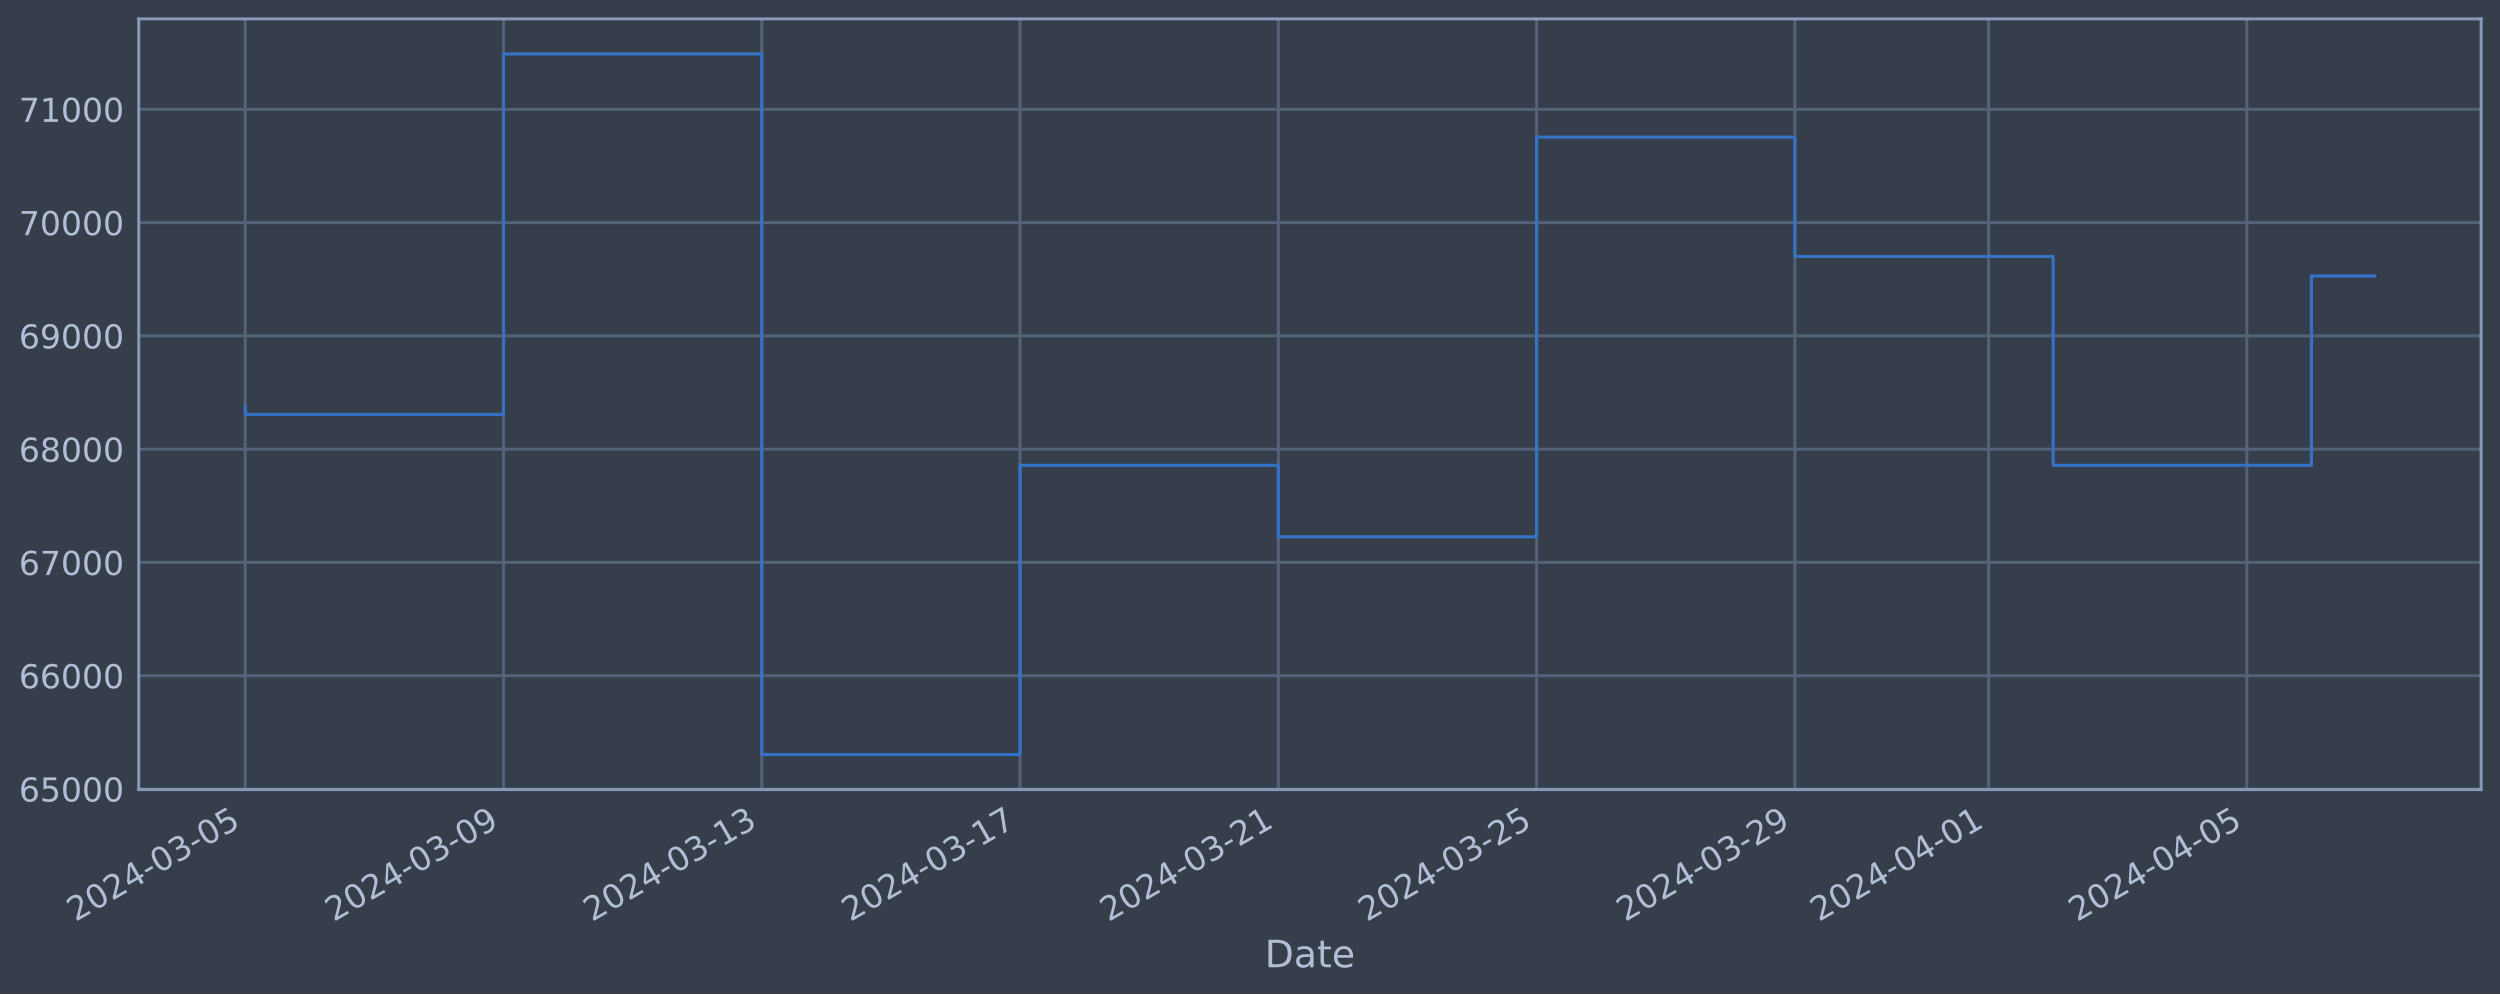
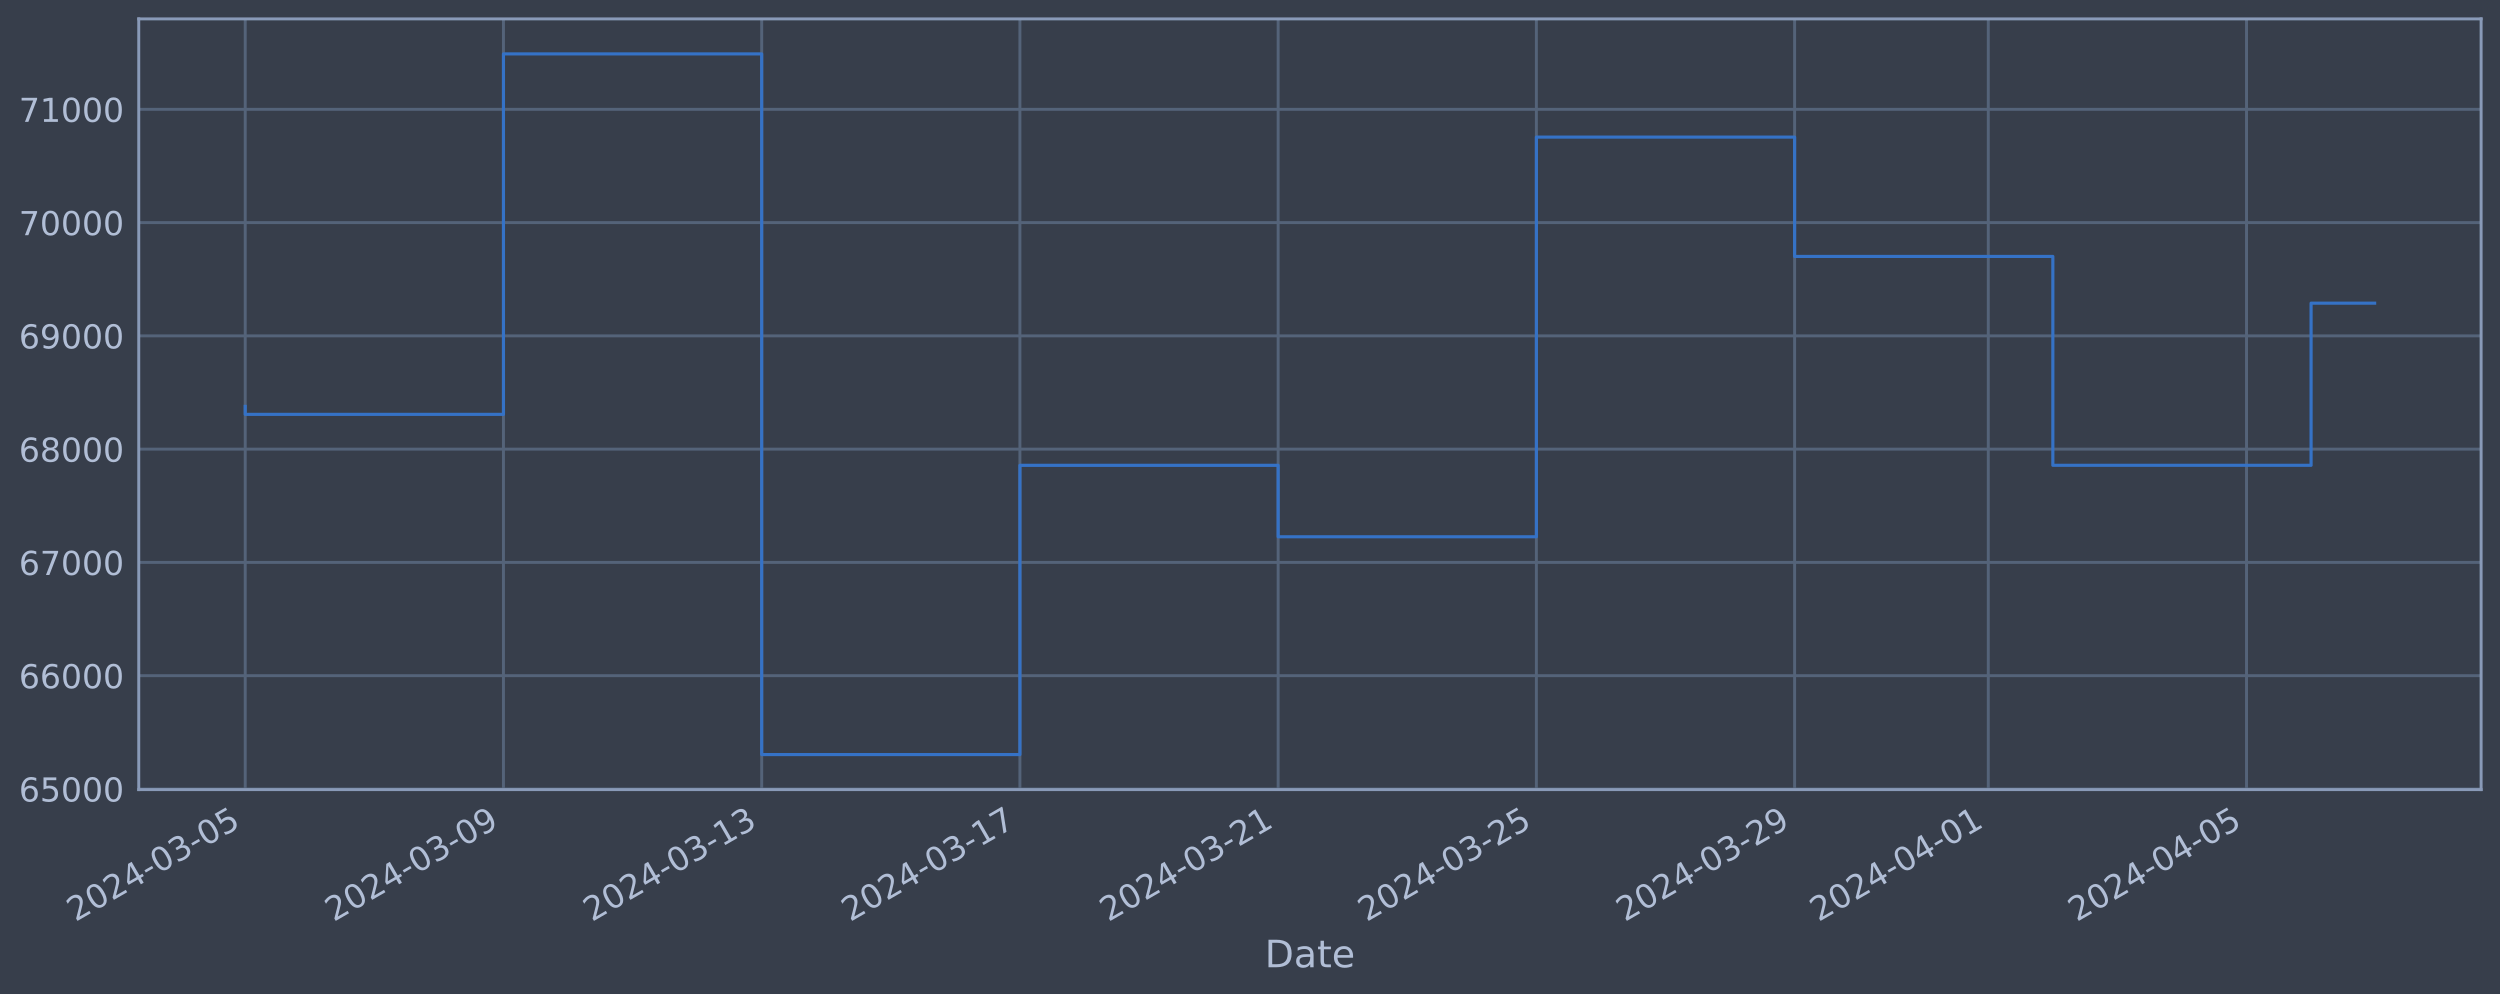
<svg xmlns="http://www.w3.org/2000/svg" xmlns:xlink="http://www.w3.org/1999/xlink" width="952.884pt" height="378.87pt" viewBox="0 0 952.884 378.87" version="1.1">
  <defs>
    <style type="text/css">*{stroke-linejoin: round; stroke-linecap: butt}</style>
  </defs>
  <g id="figure_1">
    <g id="patch_1">
      <path d="M 0 378.87  L 952.884 378.87  L 952.884 0  L 0 0  z " style="fill: #373e4b" />
    </g>
    <g id="axes_1">
      <g id="patch_2">
        <path d="M 52.884 300.96  L 945.684 300.96  L 945.684 7.2  L 52.884 7.2  z " style="fill: #373e4b" />
      </g>
      <g id="matplotlib.axis_1">
        <g id="xtick_1">
          <g id="line2d_1">
-             <path d="M 93.466 300.96  L 93.466 7.2  " clip-path="url(#p8d8d787b0b)" style="fill: none; stroke: #546379; stroke-width: 1.12; stroke-linecap: square" />
+             <path d="M 93.466 300.96  L 93.466 7.2  " clip-path="url(#p79eb7b245a)" style="fill: none; stroke: #546379; stroke-width: 1.12; stroke-linecap: square" />
          </g>
          <g id="line2d_2" />
          <g id="text_1">
            <g style="fill: #b1bed6" transform="translate(28.74006 351.4642) rotate(-30) scale(0.126 -0.126)">
              <defs>
                <path id="DejaVuSans-32" d="M 1228 531  L 3431 531  L 3431 0  L 469 0  L 469 531  Q 828 903 1448 1529  Q 2069 2156 2228 2338  Q 2531 2678 2651 2914  Q 2772 3150 2772 3378  Q 2772 3750 2511 3984  Q 2250 4219 1831 4219  Q 1534 4219 1204 4116  Q 875 4013 500 3803  L 500 4441  Q 881 4594 1212 4672  Q 1544 4750 1819 4750  Q 2544 4750 2975 4387  Q 3406 4025 3406 3419  Q 3406 3131 3298 2873  Q 3191 2616 2906 2266  Q 2828 2175 2409 1742  Q 1991 1309 1228 531  z " transform="scale(0.015625)" />
                <path id="DejaVuSans-30" d="M 2034 4250  Q 1547 4250 1301 3770  Q 1056 3291 1056 2328  Q 1056 1369 1301 889  Q 1547 409 2034 409  Q 2525 409 2770 889  Q 3016 1369 3016 2328  Q 3016 3291 2770 3770  Q 2525 4250 2034 4250  z M 2034 4750  Q 2819 4750 3233 4129  Q 3647 3509 3647 2328  Q 3647 1150 3233 529  Q 2819 -91 2034 -91  Q 1250 -91 836 529  Q 422 1150 422 2328  Q 422 3509 836 4129  Q 1250 4750 2034 4750  z " transform="scale(0.015625)" />
                <path id="DejaVuSans-34" d="M 2419 4116  L 825 1625  L 2419 1625  L 2419 4116  z M 2253 4666  L 3047 4666  L 3047 1625  L 3713 1625  L 3713 1100  L 3047 1100  L 3047 0  L 2419 0  L 2419 1100  L 313 1100  L 313 1709  L 2253 4666  z " transform="scale(0.015625)" />
                <path id="DejaVuSans-2d" d="M 313 2009  L 1997 2009  L 1997 1497  L 313 1497  L 313 2009  z " transform="scale(0.015625)" />
                <path id="DejaVuSans-33" d="M 2597 2516  Q 3050 2419 3304 2112  Q 3559 1806 3559 1356  Q 3559 666 3084 287  Q 2609 -91 1734 -91  Q 1441 -91 1130 -33  Q 819 25 488 141  L 488 750  Q 750 597 1062 519  Q 1375 441 1716 441  Q 2309 441 2620 675  Q 2931 909 2931 1356  Q 2931 1769 2642 2001  Q 2353 2234 1838 2234  L 1294 2234  L 1294 2753  L 1863 2753  Q 2328 2753 2575 2939  Q 2822 3125 2822 3475  Q 2822 3834 2567 4026  Q 2313 4219 1838 4219  Q 1578 4219 1281 4162  Q 984 4106 628 3988  L 628 4550  Q 988 4650 1302 4700  Q 1616 4750 1894 4750  Q 2613 4750 3031 4423  Q 3450 4097 3450 3541  Q 3450 3153 3228 2886  Q 3006 2619 2597 2516  z " transform="scale(0.015625)" />
                <path id="DejaVuSans-35" d="M 691 4666  L 3169 4666  L 3169 4134  L 1269 4134  L 1269 2991  Q 1406 3038 1543 3061  Q 1681 3084 1819 3084  Q 2600 3084 3056 2656  Q 3513 2228 3513 1497  Q 3513 744 3044 326  Q 2575 -91 1722 -91  Q 1428 -91 1123 -41  Q 819 9 494 109  L 494 744  Q 775 591 1075 516  Q 1375 441 1709 441  Q 2250 441 2565 725  Q 2881 1009 2881 1497  Q 2881 1984 2565 2268  Q 2250 2553 1709 2553  Q 1456 2553 1204 2497  Q 953 2441 691 2322  L 691 4666  z " transform="scale(0.015625)" />
              </defs>
              <use xlink:href="#DejaVuSans-32" />
              <use xlink:href="#DejaVuSans-30" x="63.623" />
              <use xlink:href="#DejaVuSans-32" x="127.246" />
              <use xlink:href="#DejaVuSans-34" x="190.869" />
              <use xlink:href="#DejaVuSans-2d" x="254.492" />
              <use xlink:href="#DejaVuSans-30" x="290.576" />
              <use xlink:href="#DejaVuSans-33" x="354.199" />
              <use xlink:href="#DejaVuSans-2d" x="417.822" />
              <use xlink:href="#DejaVuSans-30" x="453.906" />
              <use xlink:href="#DejaVuSans-35" x="517.529" />
            </g>
          </g>
        </g>
        <g id="xtick_2">
          <g id="line2d_3">
-             <path d="M 191.909 300.96  L 191.909 7.2  " clip-path="url(#p8d8d787b0b)" style="fill: none; stroke: #546379; stroke-width: 1.12; stroke-linecap: square" />
+             <path d="M 191.892 300.96  L 191.892 7.2  " clip-path="url(#p79eb7b245a)" style="fill: none; stroke: #546379; stroke-width: 1.12; stroke-linecap: square" />
          </g>
          <g id="line2d_4" />
          <g id="text_2">
-             <g style="fill: #b1bed6" transform="translate(127.1832 351.4642) rotate(-30) scale(0.126 -0.126)">
+             <g style="fill: #b1bed6" transform="translate(127.1663 351.4642) rotate(-30) scale(0.126 -0.126)">
              <defs>
                <path id="DejaVuSans-39" d="M 703 97  L 703 672  Q 941 559 1184 500  Q 1428 441 1663 441  Q 2288 441 2617 861  Q 2947 1281 2994 2138  Q 2813 1869 2534 1725  Q 2256 1581 1919 1581  Q 1219 1581 811 2004  Q 403 2428 403 3163  Q 403 3881 828 4315  Q 1253 4750 1959 4750  Q 2769 4750 3195 4129  Q 3622 3509 3622 2328  Q 3622 1225 3098 567  Q 2575 -91 1691 -91  Q 1453 -91 1209 -44  Q 966 3 703 97  z M 1959 2075  Q 2384 2075 2632 2365  Q 2881 2656 2881 3163  Q 2881 3666 2632 3958  Q 2384 4250 1959 4250  Q 1534 4250 1286 3958  Q 1038 3666 1038 3163  Q 1038 2656 1286 2365  Q 1534 2075 1959 2075  z " transform="scale(0.015625)" />
              </defs>
              <use xlink:href="#DejaVuSans-32" />
              <use xlink:href="#DejaVuSans-30" x="63.623" />
              <use xlink:href="#DejaVuSans-32" x="127.246" />
              <use xlink:href="#DejaVuSans-34" x="190.869" />
              <use xlink:href="#DejaVuSans-2d" x="254.492" />
              <use xlink:href="#DejaVuSans-30" x="290.576" />
              <use xlink:href="#DejaVuSans-33" x="354.199" />
              <use xlink:href="#DejaVuSans-2d" x="417.822" />
              <use xlink:href="#DejaVuSans-30" x="453.906" />
              <use xlink:href="#DejaVuSans-39" x="517.529" />
            </g>
          </g>
        </g>
        <g id="xtick_3">
          <g id="line2d_5">
-             <path d="M 290.352 300.96  L 290.352 7.2  " clip-path="url(#p8d8d787b0b)" style="fill: none; stroke: #546379; stroke-width: 1.12; stroke-linecap: square" />
+             <path d="M 290.318 300.96  L 290.318 7.2  " clip-path="url(#p79eb7b245a)" style="fill: none; stroke: #546379; stroke-width: 1.12; stroke-linecap: square" />
          </g>
          <g id="line2d_6" />
          <g id="text_3">
-             <g style="fill: #b1bed6" transform="translate(225.6263 351.4642) rotate(-30) scale(0.126 -0.126)">
+             <g style="fill: #b1bed6" transform="translate(225.5926 351.4642) rotate(-30) scale(0.126 -0.126)">
              <defs>
                <path id="DejaVuSans-31" d="M 794 531  L 1825 531  L 1825 4091  L 703 3866  L 703 4441  L 1819 4666  L 2450 4666  L 2450 531  L 3481 531  L 3481 0  L 794 0  L 794 531  z " transform="scale(0.015625)" />
              </defs>
              <use xlink:href="#DejaVuSans-32" />
              <use xlink:href="#DejaVuSans-30" x="63.623" />
              <use xlink:href="#DejaVuSans-32" x="127.246" />
              <use xlink:href="#DejaVuSans-34" x="190.869" />
              <use xlink:href="#DejaVuSans-2d" x="254.492" />
              <use xlink:href="#DejaVuSans-30" x="290.576" />
              <use xlink:href="#DejaVuSans-33" x="354.199" />
              <use xlink:href="#DejaVuSans-2d" x="417.822" />
              <use xlink:href="#DejaVuSans-31" x="453.906" />
              <use xlink:href="#DejaVuSans-33" x="517.529" />
            </g>
          </g>
        </g>
        <g id="xtick_4">
          <g id="line2d_7">
-             <path d="M 388.795 300.96  L 388.795 7.2  " clip-path="url(#p8d8d787b0b)" style="fill: none; stroke: #546379; stroke-width: 1.12; stroke-linecap: square" />
+             <path d="M 388.744 300.96  L 388.744 7.2  " clip-path="url(#p79eb7b245a)" style="fill: none; stroke: #546379; stroke-width: 1.12; stroke-linecap: square" />
          </g>
          <g id="line2d_8" />
          <g id="text_4">
-             <g style="fill: #b1bed6" transform="translate(324.0694 351.4642) rotate(-30) scale(0.126 -0.126)">
+             <g style="fill: #b1bed6" transform="translate(324.0188 351.4642) rotate(-30) scale(0.126 -0.126)">
              <defs>
                <path id="DejaVuSans-37" d="M 525 4666  L 3525 4666  L 3525 4397  L 1831 0  L 1172 0  L 2766 4134  L 525 4134  L 525 4666  z " transform="scale(0.015625)" />
              </defs>
              <use xlink:href="#DejaVuSans-32" />
              <use xlink:href="#DejaVuSans-30" x="63.623" />
              <use xlink:href="#DejaVuSans-32" x="127.246" />
              <use xlink:href="#DejaVuSans-34" x="190.869" />
              <use xlink:href="#DejaVuSans-2d" x="254.492" />
              <use xlink:href="#DejaVuSans-30" x="290.576" />
              <use xlink:href="#DejaVuSans-33" x="354.199" />
              <use xlink:href="#DejaVuSans-2d" x="417.822" />
              <use xlink:href="#DejaVuSans-31" x="453.906" />
              <use xlink:href="#DejaVuSans-37" x="517.529" />
            </g>
          </g>
        </g>
        <g id="xtick_5">
          <g id="line2d_9">
-             <path d="M 487.238 300.96  L 487.238 7.2  " clip-path="url(#p8d8d787b0b)" style="fill: none; stroke: #546379; stroke-width: 1.12; stroke-linecap: square" />
+             <path d="M 487.171 300.96  L 487.171 7.2  " clip-path="url(#p79eb7b245a)" style="fill: none; stroke: #546379; stroke-width: 1.12; stroke-linecap: square" />
          </g>
          <g id="line2d_10" />
          <g id="text_5">
-             <g style="fill: #b1bed6" transform="translate(422.5125 351.4642) rotate(-30) scale(0.126 -0.126)">
+             <g style="fill: #b1bed6" transform="translate(422.4451 351.4642) rotate(-30) scale(0.126 -0.126)">
              <use xlink:href="#DejaVuSans-32" />
              <use xlink:href="#DejaVuSans-30" x="63.623" />
              <use xlink:href="#DejaVuSans-32" x="127.246" />
              <use xlink:href="#DejaVuSans-34" x="190.869" />
              <use xlink:href="#DejaVuSans-2d" x="254.492" />
              <use xlink:href="#DejaVuSans-30" x="290.576" />
              <use xlink:href="#DejaVuSans-33" x="354.199" />
              <use xlink:href="#DejaVuSans-2d" x="417.822" />
              <use xlink:href="#DejaVuSans-32" x="453.906" />
              <use xlink:href="#DejaVuSans-31" x="517.529" />
            </g>
          </g>
        </g>
        <g id="xtick_6">
          <g id="line2d_11">
-             <path d="M 585.681 300.96  L 585.681 7.2  " clip-path="url(#p8d8d787b0b)" style="fill: none; stroke: #546379; stroke-width: 1.12; stroke-linecap: square" />
+             <path d="M 585.597 300.96  L 585.597 7.2  " clip-path="url(#p79eb7b245a)" style="fill: none; stroke: #546379; stroke-width: 1.12; stroke-linecap: square" />
          </g>
          <g id="line2d_12" />
          <g id="text_6">
-             <g style="fill: #b1bed6" transform="translate(520.9556 351.4642) rotate(-30) scale(0.126 -0.126)">
+             <g style="fill: #b1bed6" transform="translate(520.8713 351.4642) rotate(-30) scale(0.126 -0.126)">
              <use xlink:href="#DejaVuSans-32" />
              <use xlink:href="#DejaVuSans-30" x="63.623" />
              <use xlink:href="#DejaVuSans-32" x="127.246" />
              <use xlink:href="#DejaVuSans-34" x="190.869" />
              <use xlink:href="#DejaVuSans-2d" x="254.492" />
              <use xlink:href="#DejaVuSans-30" x="290.576" />
              <use xlink:href="#DejaVuSans-33" x="354.199" />
              <use xlink:href="#DejaVuSans-2d" x="417.822" />
              <use xlink:href="#DejaVuSans-32" x="453.906" />
              <use xlink:href="#DejaVuSans-35" x="517.529" />
            </g>
          </g>
        </g>
        <g id="xtick_7">
          <g id="line2d_13">
-             <path d="M 684.124 300.96  L 684.124 7.2  " clip-path="url(#p8d8d787b0b)" style="fill: none; stroke: #546379; stroke-width: 1.12; stroke-linecap: square" />
+             <path d="M 684.023 300.96  L 684.023 7.2  " clip-path="url(#p79eb7b245a)" style="fill: none; stroke: #546379; stroke-width: 1.12; stroke-linecap: square" />
          </g>
          <g id="line2d_14" />
          <g id="text_7">
-             <g style="fill: #b1bed6" transform="translate(619.3987 351.4642) rotate(-30) scale(0.126 -0.126)">
+             <g style="fill: #b1bed6" transform="translate(619.2976 351.4642) rotate(-30) scale(0.126 -0.126)">
              <use xlink:href="#DejaVuSans-32" />
              <use xlink:href="#DejaVuSans-30" x="63.623" />
              <use xlink:href="#DejaVuSans-32" x="127.246" />
              <use xlink:href="#DejaVuSans-34" x="190.869" />
              <use xlink:href="#DejaVuSans-2d" x="254.492" />
              <use xlink:href="#DejaVuSans-30" x="290.576" />
              <use xlink:href="#DejaVuSans-33" x="354.199" />
              <use xlink:href="#DejaVuSans-2d" x="417.822" />
              <use xlink:href="#DejaVuSans-32" x="453.906" />
              <use xlink:href="#DejaVuSans-39" x="517.529" />
            </g>
          </g>
        </g>
        <g id="xtick_8">
          <g id="line2d_15">
-             <path d="M 757.957 300.96  L 757.957 7.2  " clip-path="url(#p8d8d787b0b)" style="fill: none; stroke: #546379; stroke-width: 1.12; stroke-linecap: square" />
+             <path d="M 757.843 300.96  L 757.843 7.2  " clip-path="url(#p79eb7b245a)" style="fill: none; stroke: #546379; stroke-width: 1.12; stroke-linecap: square" />
          </g>
          <g id="line2d_16" />
          <g id="text_8">
-             <g style="fill: #b1bed6" transform="translate(693.231 351.4642) rotate(-30) scale(0.126 -0.126)">
+             <g style="fill: #b1bed6" transform="translate(693.1173 351.4642) rotate(-30) scale(0.126 -0.126)">
              <use xlink:href="#DejaVuSans-32" />
              <use xlink:href="#DejaVuSans-30" x="63.623" />
              <use xlink:href="#DejaVuSans-32" x="127.246" />
              <use xlink:href="#DejaVuSans-34" x="190.869" />
              <use xlink:href="#DejaVuSans-2d" x="254.492" />
              <use xlink:href="#DejaVuSans-30" x="290.576" />
              <use xlink:href="#DejaVuSans-34" x="354.199" />
              <use xlink:href="#DejaVuSans-2d" x="417.822" />
              <use xlink:href="#DejaVuSans-30" x="453.906" />
              <use xlink:href="#DejaVuSans-31" x="517.529" />
            </g>
          </g>
        </g>
        <g id="xtick_9">
          <g id="line2d_17">
-             <path d="M 856.4 300.96  L 856.4 7.2  " clip-path="url(#p8d8d787b0b)" style="fill: none; stroke: #546379; stroke-width: 1.12; stroke-linecap: square" />
+             <path d="M 856.269 300.96  L 856.269 7.2  " clip-path="url(#p79eb7b245a)" style="fill: none; stroke: #546379; stroke-width: 1.12; stroke-linecap: square" />
          </g>
          <g id="line2d_18" />
          <g id="text_9">
-             <g style="fill: #b1bed6" transform="translate(791.6741 351.4642) rotate(-30) scale(0.126 -0.126)">
+             <g style="fill: #b1bed6" transform="translate(791.5435 351.4642) rotate(-30) scale(0.126 -0.126)">
              <use xlink:href="#DejaVuSans-32" />
              <use xlink:href="#DejaVuSans-30" x="63.623" />
              <use xlink:href="#DejaVuSans-32" x="127.246" />
              <use xlink:href="#DejaVuSans-34" x="190.869" />
              <use xlink:href="#DejaVuSans-2d" x="254.492" />
              <use xlink:href="#DejaVuSans-30" x="290.576" />
              <use xlink:href="#DejaVuSans-34" x="354.199" />
              <use xlink:href="#DejaVuSans-2d" x="417.822" />
              <use xlink:href="#DejaVuSans-30" x="453.906" />
              <use xlink:href="#DejaVuSans-35" x="517.529" />
            </g>
          </g>
        </g>
        <g id="text_10">
          <g style="fill: #b1bed6" transform="translate(482.0746 368.6753) scale(0.144 -0.144)">
            <defs>
              <path id="DejaVuSans-44" d="M 1259 4147  L 1259 519  L 2022 519  Q 2988 519 3436 956  Q 3884 1394 3884 2338  Q 3884 3275 3436 3711  Q 2988 4147 2022 4147  L 1259 4147  z M 628 4666  L 1925 4666  Q 3281 4666 3915 4102  Q 4550 3538 4550 2338  Q 4550 1131 3912 565  Q 3275 0 1925 0  L 628 0  L 628 4666  z " transform="scale(0.015625)" />
              <path id="DejaVuSans-61" d="M 2194 1759  Q 1497 1759 1228 1600  Q 959 1441 959 1056  Q 959 750 1161 570  Q 1363 391 1709 391  Q 2188 391 2477 730  Q 2766 1069 2766 1631  L 2766 1759  L 2194 1759  z M 3341 1997  L 3341 0  L 2766 0  L 2766 531  Q 2569 213 2275 61  Q 1981 -91 1556 -91  Q 1019 -91 701 211  Q 384 513 384 1019  Q 384 1609 779 1909  Q 1175 2209 1959 2209  L 2766 2209  L 2766 2266  Q 2766 2663 2505 2880  Q 2244 3097 1772 3097  Q 1472 3097 1187 3025  Q 903 2953 641 2809  L 641 3341  Q 956 3463 1253 3523  Q 1550 3584 1831 3584  Q 2591 3584 2966 3190  Q 3341 2797 3341 1997  z " transform="scale(0.015625)" />
              <path id="DejaVuSans-74" d="M 1172 4494  L 1172 3500  L 2356 3500  L 2356 3053  L 1172 3053  L 1172 1153  Q 1172 725 1289 603  Q 1406 481 1766 481  L 2356 481  L 2356 0  L 1766 0  Q 1100 0 847 248  Q 594 497 594 1153  L 594 3053  L 172 3053  L 172 3500  L 594 3500  L 594 4494  L 1172 4494  z " transform="scale(0.015625)" />
              <path id="DejaVuSans-65" d="M 3597 1894  L 3597 1613  L 953 1613  Q 991 1019 1311 708  Q 1631 397 2203 397  Q 2534 397 2845 478  Q 3156 559 3463 722  L 3463 178  Q 3153 47 2828 -22  Q 2503 -91 2169 -91  Q 1331 -91 842 396  Q 353 884 353 1716  Q 353 2575 817 3079  Q 1281 3584 2069 3584  Q 2775 3584 3186 3129  Q 3597 2675 3597 1894  z M 3022 2063  Q 3016 2534 2758 2815  Q 2500 3097 2075 3097  Q 1594 3097 1305 2825  Q 1016 2553 972 2059  L 3022 2063  z " transform="scale(0.015625)" />
            </defs>
            <use xlink:href="#DejaVuSans-44" />
            <use xlink:href="#DejaVuSans-61" x="77.002" />
            <use xlink:href="#DejaVuSans-74" x="138.281" />
            <use xlink:href="#DejaVuSans-65" x="177.49" />
          </g>
        </g>
      </g>
      <g id="matplotlib.axis_2">
        <g id="ytick_1">
          <g id="line2d_19">
-             <path d="M 52.884 300.718  L 945.684 300.718  " clip-path="url(#p8d8d787b0b)" style="fill: none; stroke: #546379; stroke-width: 1.12; stroke-linecap: square" />
+             <path d="M 52.884 300.718  L 945.684 300.718  " clip-path="url(#p79eb7b245a)" style="fill: none; stroke: #546379; stroke-width: 1.12; stroke-linecap: square" />
          </g>
          <g id="line2d_20" />
          <g id="text_11">
            <g style="fill: #b1bed6" transform="translate(7.2 305.5049) scale(0.126 -0.126)">
              <defs>
                <path id="DejaVuSans-36" d="M 2113 2584  Q 1688 2584 1439 2293  Q 1191 2003 1191 1497  Q 1191 994 1439 701  Q 1688 409 2113 409  Q 2538 409 2786 701  Q 3034 994 3034 1497  Q 3034 2003 2786 2293  Q 2538 2584 2113 2584  z M 3366 4563  L 3366 3988  Q 3128 4100 2886 4159  Q 2644 4219 2406 4219  Q 1781 4219 1451 3797  Q 1122 3375 1075 2522  Q 1259 2794 1537 2939  Q 1816 3084 2150 3084  Q 2853 3084 3261 2657  Q 3669 2231 3669 1497  Q 3669 778 3244 343  Q 2819 -91 2113 -91  Q 1303 -91 875 529  Q 447 1150 447 2328  Q 447 3434 972 4092  Q 1497 4750 2381 4750  Q 2619 4750 2861 4703  Q 3103 4656 3366 4563  z " transform="scale(0.015625)" />
              </defs>
              <use xlink:href="#DejaVuSans-36" />
              <use xlink:href="#DejaVuSans-35" x="63.623" />
              <use xlink:href="#DejaVuSans-30" x="127.246" />
              <use xlink:href="#DejaVuSans-30" x="190.869" />
              <use xlink:href="#DejaVuSans-30" x="254.492" />
            </g>
          </g>
        </g>
        <g id="ytick_2">
          <g id="line2d_21">
-             <path d="M 52.884 257.544  L 945.684 257.544  " clip-path="url(#p8d8d787b0b)" style="fill: none; stroke: #546379; stroke-width: 1.12; stroke-linecap: square" />
+             <path d="M 52.884 257.544  L 945.684 257.544  " clip-path="url(#p79eb7b245a)" style="fill: none; stroke: #546379; stroke-width: 1.12; stroke-linecap: square" />
          </g>
          <g id="line2d_22" />
          <g id="text_12">
            <g style="fill: #b1bed6" transform="translate(7.2 262.331) scale(0.126 -0.126)">
              <use xlink:href="#DejaVuSans-36" />
              <use xlink:href="#DejaVuSans-36" x="63.623" />
              <use xlink:href="#DejaVuSans-30" x="127.246" />
              <use xlink:href="#DejaVuSans-30" x="190.869" />
              <use xlink:href="#DejaVuSans-30" x="254.492" />
            </g>
          </g>
        </g>
        <g id="ytick_3">
          <g id="line2d_23">
-             <path d="M 52.884 214.37  L 945.684 214.37  " clip-path="url(#p8d8d787b0b)" style="fill: none; stroke: #546379; stroke-width: 1.12; stroke-linecap: square" />
+             <path d="M 52.884 214.37  L 945.684 214.37  " clip-path="url(#p79eb7b245a)" style="fill: none; stroke: #546379; stroke-width: 1.12; stroke-linecap: square" />
          </g>
          <g id="line2d_24" />
          <g id="text_13">
            <g style="fill: #b1bed6" transform="translate(7.2 219.157) scale(0.126 -0.126)">
              <use xlink:href="#DejaVuSans-36" />
              <use xlink:href="#DejaVuSans-37" x="63.623" />
              <use xlink:href="#DejaVuSans-30" x="127.246" />
              <use xlink:href="#DejaVuSans-30" x="190.869" />
              <use xlink:href="#DejaVuSans-30" x="254.492" />
            </g>
          </g>
        </g>
        <g id="ytick_4">
          <g id="line2d_25">
-             <path d="M 52.884 171.196  L 945.684 171.196  " clip-path="url(#p8d8d787b0b)" style="fill: none; stroke: #546379; stroke-width: 1.12; stroke-linecap: square" />
+             <path d="M 52.884 171.196  L 945.684 171.196  " clip-path="url(#p79eb7b245a)" style="fill: none; stroke: #546379; stroke-width: 1.12; stroke-linecap: square" />
          </g>
          <g id="line2d_26" />
          <g id="text_14">
            <g style="fill: #b1bed6" transform="translate(7.2 175.9831) scale(0.126 -0.126)">
              <defs>
                <path id="DejaVuSans-38" d="M 2034 2216  Q 1584 2216 1326 1975  Q 1069 1734 1069 1313  Q 1069 891 1326 650  Q 1584 409 2034 409  Q 2484 409 2743 651  Q 3003 894 3003 1313  Q 3003 1734 2745 1975  Q 2488 2216 2034 2216  z M 1403 2484  Q 997 2584 770 2862  Q 544 3141 544 3541  Q 544 4100 942 4425  Q 1341 4750 2034 4750  Q 2731 4750 3128 4425  Q 3525 4100 3525 3541  Q 3525 3141 3298 2862  Q 3072 2584 2669 2484  Q 3125 2378 3379 2068  Q 3634 1759 3634 1313  Q 3634 634 3220 271  Q 2806 -91 2034 -91  Q 1263 -91 848 271  Q 434 634 434 1313  Q 434 1759 690 2068  Q 947 2378 1403 2484  z M 1172 3481  Q 1172 3119 1398 2916  Q 1625 2713 2034 2713  Q 2441 2713 2670 2916  Q 2900 3119 2900 3481  Q 2900 3844 2670 4047  Q 2441 4250 2034 4250  Q 1625 4250 1398 4047  Q 1172 3844 1172 3481  z " transform="scale(0.015625)" />
              </defs>
              <use xlink:href="#DejaVuSans-36" />
              <use xlink:href="#DejaVuSans-38" x="63.623" />
              <use xlink:href="#DejaVuSans-30" x="127.246" />
              <use xlink:href="#DejaVuSans-30" x="190.869" />
              <use xlink:href="#DejaVuSans-30" x="254.492" />
            </g>
          </g>
        </g>
        <g id="ytick_5">
          <g id="line2d_27">
-             <path d="M 52.884 128.022  L 945.684 128.022  " clip-path="url(#p8d8d787b0b)" style="fill: none; stroke: #546379; stroke-width: 1.12; stroke-linecap: square" />
+             <path d="M 52.884 128.022  L 945.684 128.022  " clip-path="url(#p79eb7b245a)" style="fill: none; stroke: #546379; stroke-width: 1.12; stroke-linecap: square" />
          </g>
          <g id="line2d_28" />
          <g id="text_15">
            <g style="fill: #b1bed6" transform="translate(7.2 132.8092) scale(0.126 -0.126)">
              <use xlink:href="#DejaVuSans-36" />
              <use xlink:href="#DejaVuSans-39" x="63.623" />
              <use xlink:href="#DejaVuSans-30" x="127.246" />
              <use xlink:href="#DejaVuSans-30" x="190.869" />
              <use xlink:href="#DejaVuSans-30" x="254.492" />
            </g>
          </g>
        </g>
        <g id="ytick_6">
          <g id="line2d_29">
-             <path d="M 52.884 84.848  L 945.684 84.848  " clip-path="url(#p8d8d787b0b)" style="fill: none; stroke: #546379; stroke-width: 1.12; stroke-linecap: square" />
+             <path d="M 52.884 84.848  L 945.684 84.848  " clip-path="url(#p79eb7b245a)" style="fill: none; stroke: #546379; stroke-width: 1.12; stroke-linecap: square" />
          </g>
          <g id="line2d_30" />
          <g id="text_16">
            <g style="fill: #b1bed6" transform="translate(7.2 89.63523) scale(0.126 -0.126)">
              <use xlink:href="#DejaVuSans-37" />
              <use xlink:href="#DejaVuSans-30" x="63.623" />
              <use xlink:href="#DejaVuSans-30" x="127.246" />
              <use xlink:href="#DejaVuSans-30" x="190.869" />
              <use xlink:href="#DejaVuSans-30" x="254.492" />
            </g>
          </g>
        </g>
        <g id="ytick_7">
          <g id="line2d_31">
-             <path d="M 52.884 41.674  L 945.684 41.674  " clip-path="url(#p8d8d787b0b)" style="fill: none; stroke: #546379; stroke-width: 1.12; stroke-linecap: square" />
+             <path d="M 52.884 41.674  L 945.684 41.674  " clip-path="url(#p79eb7b245a)" style="fill: none; stroke: #546379; stroke-width: 1.12; stroke-linecap: square" />
          </g>
          <g id="line2d_32" />
          <g id="text_17">
            <g style="fill: #b1bed6" transform="translate(7.2 46.4613) scale(0.126 -0.126)">
              <use xlink:href="#DejaVuSans-37" />
              <use xlink:href="#DejaVuSans-31" x="63.623" />
              <use xlink:href="#DejaVuSans-30" x="127.246" />
              <use xlink:href="#DejaVuSans-30" x="190.869" />
              <use xlink:href="#DejaVuSans-30" x="254.492" />
            </g>
          </g>
        </g>
      </g>
      <g id="line2d_33">
-         <path d="M 93.466 154.891  L 93.466 157.946  L 191.909 157.946  L 191.909 20.553  L 290.352 20.553  L 290.352 287.607  L 388.795 287.607  L 388.795 177.362  L 487.238 177.362  L 487.238 204.598  L 585.681 204.598  L 585.681 52.265  L 684.124 52.265  L 684.124 97.744  L 782.567 97.744  L 782.567 177.352  L 881.01 177.352  L 881.01 105.172  L 905.102 105.172  " clip-path="url(#p8d8d787b0b)" style="fill: none; stroke: #3572c6; stroke-width: 1.2; stroke-linecap: square" />
+         <path d="M 93.466 154.891  L 93.466 157.946  L 191.892 157.946  L 191.892 20.553  L 290.318 20.553  L 290.318 287.607  L 388.744 287.607  L 388.744 177.362  L 487.171 177.362  L 487.171 204.598  L 585.597 204.598  L 585.597 52.265  L 684.023 52.265  L 684.023 97.744  L 782.449 97.744  L 782.449 177.352  L 880.876 177.352  L 880.876 115.556  L 905.102 115.556  " clip-path="url(#p79eb7b245a)" style="fill: none; stroke: #3572c6; stroke-width: 1.2; stroke-linecap: square" />
      </g>
      <g id="patch_3">
        <path d="M 52.884 300.96  L 52.884 7.2  " style="fill: none; stroke: #899ab8; stroke-width: 1.12; stroke-linejoin: miter; stroke-linecap: square" />
      </g>
      <g id="patch_4">
        <path d="M 945.684 300.96  L 945.684 7.2  " style="fill: none; stroke: #899ab8; stroke-width: 1.12; stroke-linejoin: miter; stroke-linecap: square" />
      </g>
      <g id="patch_5">
        <path d="M 52.884 300.96  L 945.684 300.96  " style="fill: none; stroke: #899ab8; stroke-width: 1.12; stroke-linejoin: miter; stroke-linecap: square" />
      </g>
      <g id="patch_6">
        <path d="M 52.884 7.2  L 945.684 7.2  " style="fill: none; stroke: #899ab8; stroke-width: 1.12; stroke-linejoin: miter; stroke-linecap: square" />
      </g>
    </g>
  </g>
  <defs>
-     <clipPath id="p8d8d787b0b">
+     <clipPath id="p79eb7b245a">
      <rect x="52.884" y="7.2" width="892.8" height="293.76" />
    </clipPath>
  </defs>
</svg>
